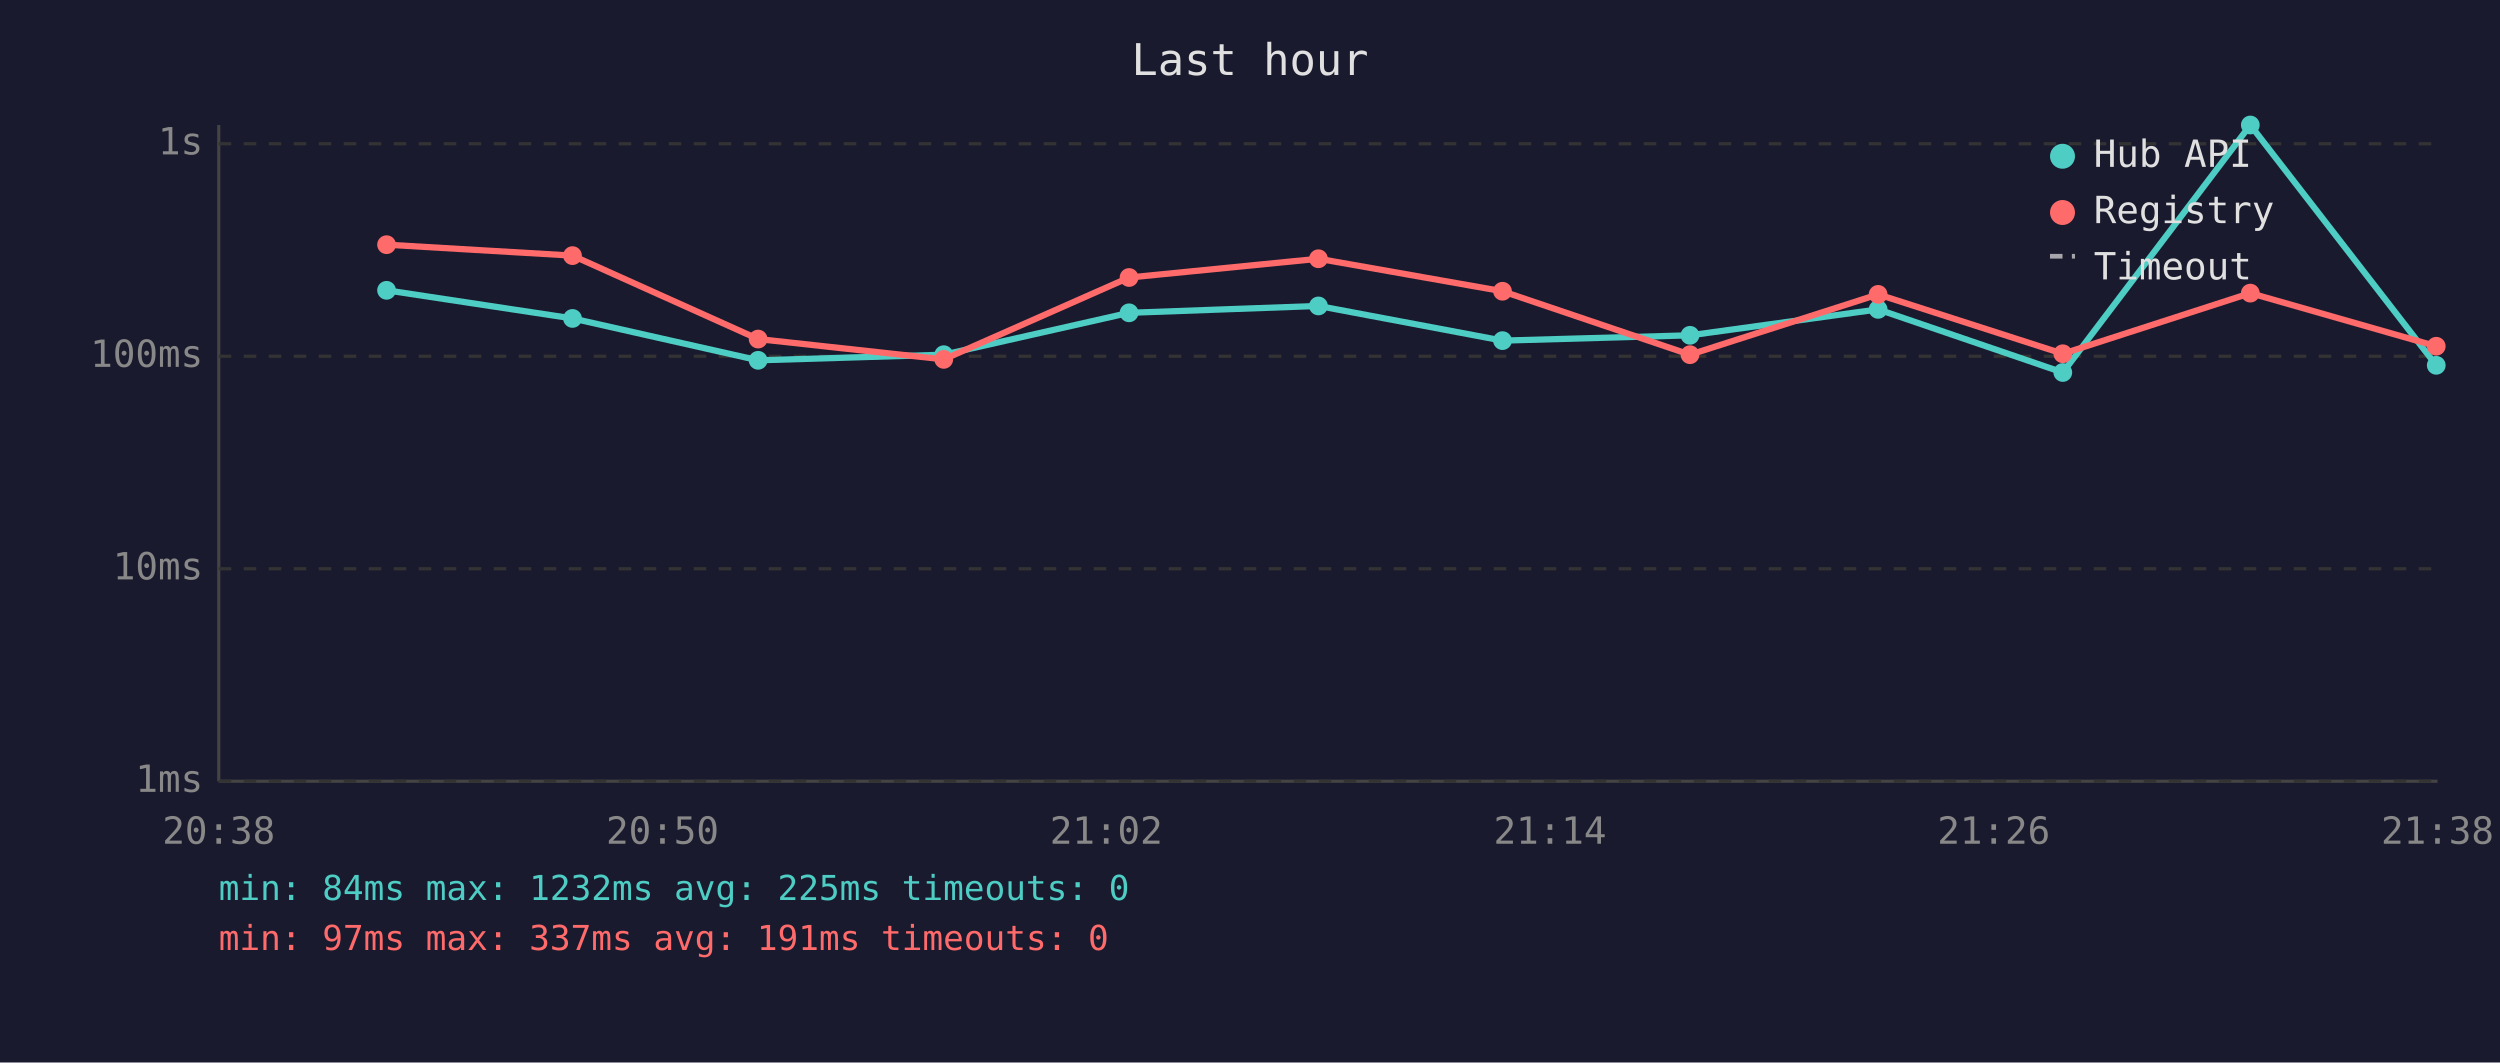
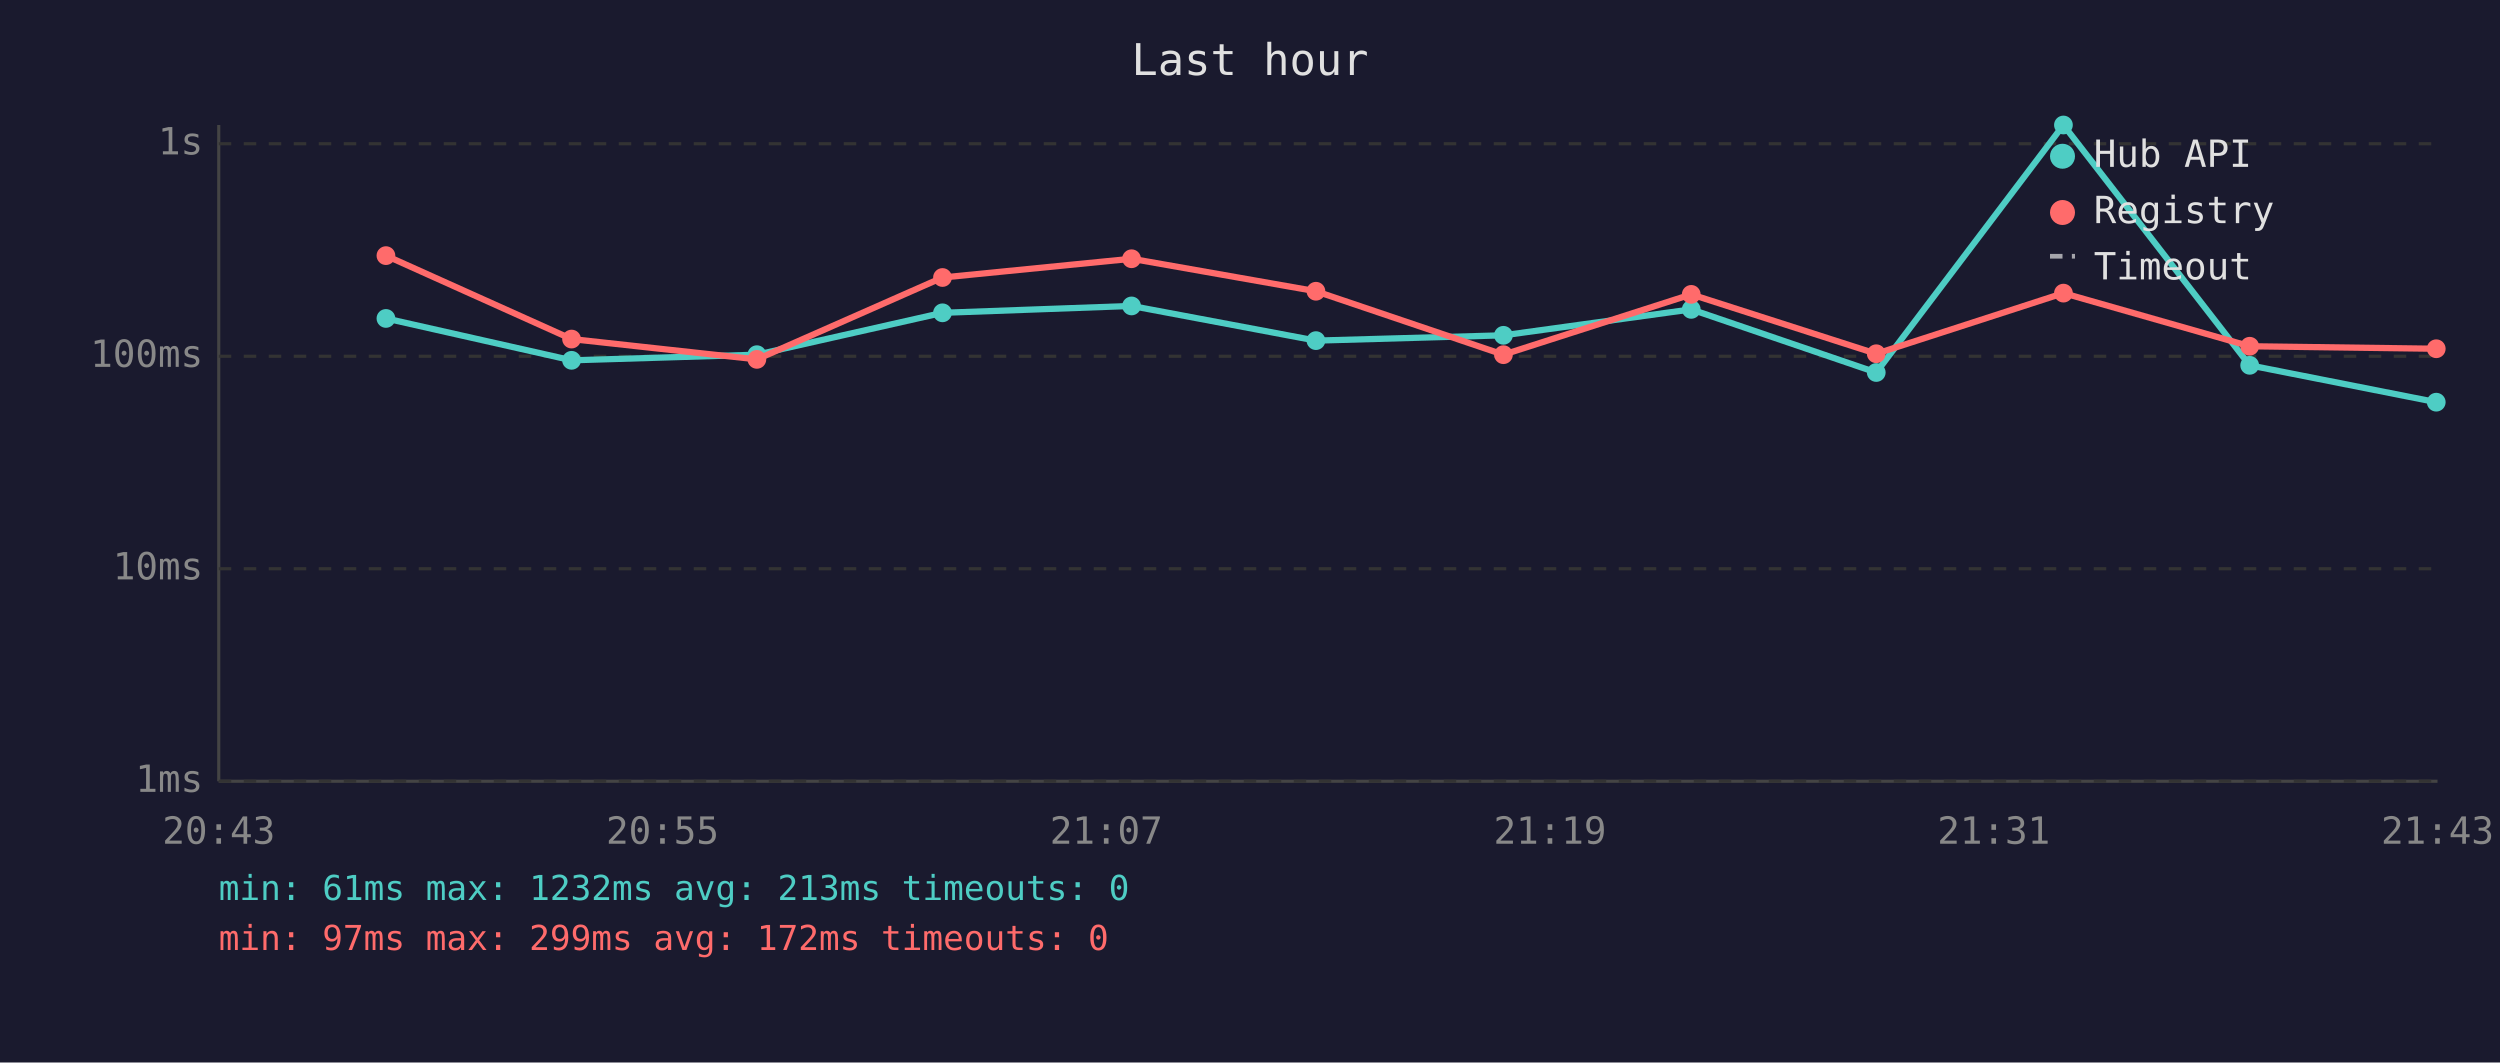
<svg xmlns="http://www.w3.org/2000/svg" viewBox="0 0 800 340" font-family="monospace" font-size="12">
  <rect width="800" height="340" fill="#1a1a2e" />
  <text x="400" y="24" fill="#e0e0e0" font-size="14" text-anchor="middle">Last hour</text>
  <line x1="70" y1="40" x2="70" y2="250" stroke="#444" stroke-width="1" />
  <line x1="70" y1="250" x2="780" y2="250" stroke="#444" stroke-width="1" />
  <line x1="70" y1="250" x2="780" y2="250" stroke="#333" stroke-width="1" stroke-dasharray="4" />
  <text x="65" y="250" fill="#888" text-anchor="end" dominant-baseline="middle">1ms</text>
  <line x1="70" y1="182" x2="780" y2="182" stroke="#333" stroke-width="1" stroke-dasharray="4" />
  <text x="65" y="182" fill="#888" text-anchor="end" dominant-baseline="middle">10ms</text>
  <line x1="70" y1="114" x2="780" y2="114" stroke="#333" stroke-width="1" stroke-dasharray="4" />
  <text x="65" y="114" fill="#888" text-anchor="end" dominant-baseline="middle">100ms</text>
  <line x1="70" y1="46" x2="780" y2="46" stroke="#333" stroke-width="1" stroke-dasharray="4" />
  <text x="65" y="46" fill="#888" text-anchor="end" dominant-baseline="middle">1s</text>
-   <text x="70" y="270" fill="#888" text-anchor="middle">20:38</text>
-   <text x="212" y="270" fill="#888" text-anchor="middle">20:50</text>
-   <text x="354" y="270" fill="#888" text-anchor="middle">21:02</text>
-   <text x="496" y="270" fill="#888" text-anchor="middle">21:14</text>
-   <text x="638" y="270" fill="#888" text-anchor="middle">21:26</text>
-   <text x="780" y="270" fill="#888" text-anchor="middle">21:38</text>
-   <polyline points="123.7,92.9 183.2,101.9 242.6,115.3 302.0,113.5 361.3,100.1 421.9,97.9 480.8,109.0 540.8,107.3 601.0,99.0 660.1,119.2 720.1,40.0 779.6,116.9" fill="none" stroke="#4ecdc4" stroke-width="2" opacity="1" />
-   <circle cx="123.7" cy="92.9" r="3" fill="#4ecdc4" />
-   <circle cx="183.2" cy="101.9" r="3" fill="#4ecdc4" />
-   <circle cx="242.6" cy="115.3" r="3" fill="#4ecdc4" />
-   <circle cx="302.0" cy="113.5" r="3" fill="#4ecdc4" />
-   <circle cx="361.3" cy="100.1" r="3" fill="#4ecdc4" />
-   <circle cx="421.9" cy="97.9" r="3" fill="#4ecdc4" />
-   <circle cx="480.8" cy="109.0" r="3" fill="#4ecdc4" />
-   <circle cx="540.8" cy="107.3" r="3" fill="#4ecdc4" />
-   <circle cx="601.0" cy="99.0" r="3" fill="#4ecdc4" />
-   <circle cx="660.1" cy="119.2" r="3" fill="#4ecdc4" />
-   <circle cx="720.1" cy="40.0" r="3" fill="#4ecdc4" />
-   <circle cx="779.6" cy="116.9" r="3" fill="#4ecdc4" />
-   <polyline points="123.7,78.3 183.2,81.8 242.6,108.5 302.0,115.0 361.3,88.8 421.9,82.8 480.8,93.2 540.8,113.5 601.0,94.2 660.1,113.2 720.1,93.8 779.6,110.8" fill="none" stroke="#ff6b6b" stroke-width="2" opacity="1" />
-   <circle cx="123.7" cy="78.3" r="3" fill="#ff6b6b" />
-   <circle cx="183.2" cy="81.8" r="3" fill="#ff6b6b" />
-   <circle cx="242.6" cy="108.5" r="3" fill="#ff6b6b" />
-   <circle cx="302.0" cy="115.0" r="3" fill="#ff6b6b" />
-   <circle cx="361.3" cy="88.8" r="3" fill="#ff6b6b" />
-   <circle cx="421.9" cy="82.8" r="3" fill="#ff6b6b" />
-   <circle cx="480.8" cy="93.2" r="3" fill="#ff6b6b" />
-   <circle cx="540.8" cy="113.5" r="3" fill="#ff6b6b" />
-   <circle cx="601.0" cy="94.2" r="3" fill="#ff6b6b" />
-   <circle cx="660.1" cy="113.2" r="3" fill="#ff6b6b" />
-   <circle cx="720.1" cy="93.8" r="3" fill="#ff6b6b" />
-   <circle cx="779.6" cy="110.8" r="3" fill="#ff6b6b" />
+   <text x="70" y="270" fill="#888" text-anchor="middle">20:43</text>
+   <text x="212" y="270" fill="#888" text-anchor="middle">20:55</text>
+   <text x="354" y="270" fill="#888" text-anchor="middle">21:07</text>
+   <text x="496" y="270" fill="#888" text-anchor="middle">21:19</text>
+   <text x="638" y="270" fill="#888" text-anchor="middle">21:31</text>
+   <text x="780" y="270" fill="#888" text-anchor="middle">21:43</text>
+   <polyline points="123.5,101.9 182.9,115.3 242.2,113.5 301.6,100.1 362.1,97.9 421.1,109.0 481.1,107.3 541.2,99.0 600.4,119.2 660.3,40.0 719.9,116.9 779.6,128.7" fill="none" stroke="#4ecdc4" stroke-width="2" opacity="1" />
+   <circle cx="123.5" cy="101.9" r="3" fill="#4ecdc4" />
+   <circle cx="182.9" cy="115.3" r="3" fill="#4ecdc4" />
+   <circle cx="242.2" cy="113.5" r="3" fill="#4ecdc4" />
+   <circle cx="301.6" cy="100.1" r="3" fill="#4ecdc4" />
+   <circle cx="362.1" cy="97.9" r="3" fill="#4ecdc4" />
+   <circle cx="421.1" cy="109.0" r="3" fill="#4ecdc4" />
+   <circle cx="481.1" cy="107.3" r="3" fill="#4ecdc4" />
+   <circle cx="541.2" cy="99.0" r="3" fill="#4ecdc4" />
+   <circle cx="600.4" cy="119.2" r="3" fill="#4ecdc4" />
+   <circle cx="660.3" cy="40.0" r="3" fill="#4ecdc4" />
+   <circle cx="719.9" cy="116.9" r="3" fill="#4ecdc4" />
+   <circle cx="779.6" cy="128.7" r="3" fill="#4ecdc4" />
+   <polyline points="123.5,81.8 182.9,108.5 242.2,115.0 301.6,88.8 362.1,82.8 421.1,93.2 481.1,113.5 541.2,94.2 600.4,113.2 660.3,93.8 719.9,110.8 779.6,111.6" fill="none" stroke="#ff6b6b" stroke-width="2" opacity="1" />
+   <circle cx="123.5" cy="81.8" r="3" fill="#ff6b6b" />
+   <circle cx="182.9" cy="108.5" r="3" fill="#ff6b6b" />
+   <circle cx="242.2" cy="115.0" r="3" fill="#ff6b6b" />
+   <circle cx="301.6" cy="88.8" r="3" fill="#ff6b6b" />
+   <circle cx="362.1" cy="82.8" r="3" fill="#ff6b6b" />
+   <circle cx="421.1" cy="93.2" r="3" fill="#ff6b6b" />
+   <circle cx="481.1" cy="113.5" r="3" fill="#ff6b6b" />
+   <circle cx="541.2" cy="94.2" r="3" fill="#ff6b6b" />
+   <circle cx="600.4" cy="113.2" r="3" fill="#ff6b6b" />
+   <circle cx="660.3" cy="93.8" r="3" fill="#ff6b6b" />
+   <circle cx="719.9" cy="110.8" r="3" fill="#ff6b6b" />
+   <circle cx="779.6" cy="111.6" r="3" fill="#ff6b6b" />
  <circle cx="660" cy="50" r="4" fill="#4ecdc4" />
  <text x="670" y="50" fill="#e0e0e0" dominant-baseline="middle">Hub API</text>
  <circle cx="660" cy="68" r="4" fill="#ff6b6b" />
  <text x="670" y="68" fill="#e0e0e0" dominant-baseline="middle">Registry</text>
  <line x1="656" y1="82" x2="664" y2="82" stroke="#e0e0e0" stroke-width="1.5" stroke-dasharray="4,3" opacity="0.7" />
  <text x="670" y="86" fill="#e0e0e0" dominant-baseline="middle">Timeout</text>
-   <text x="70" y="288" fill="#4ecdc4" font-size="11">min: 84ms  max: 1232ms  avg: 225ms  timeouts: 0</text>
-   <text x="70" y="304" fill="#ff6b6b" font-size="11">min: 97ms  max: 337ms  avg: 191ms  timeouts: 0</text>
+   <text x="70" y="288" fill="#4ecdc4" font-size="11">min: 61ms  max: 1232ms  avg: 213ms  timeouts: 0</text>
+   <text x="70" y="304" fill="#ff6b6b" font-size="11">min: 97ms  max: 299ms  avg: 172ms  timeouts: 0</text>
</svg>
